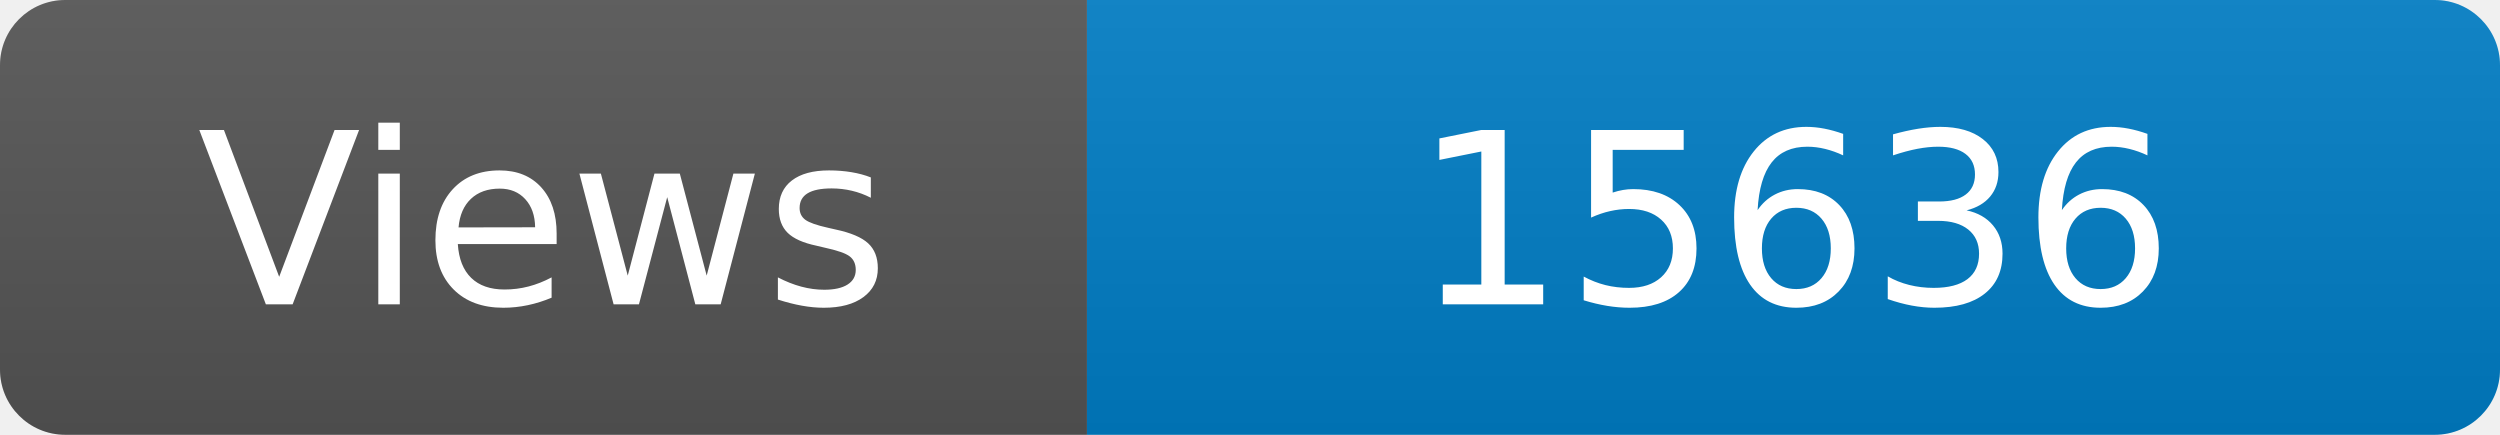
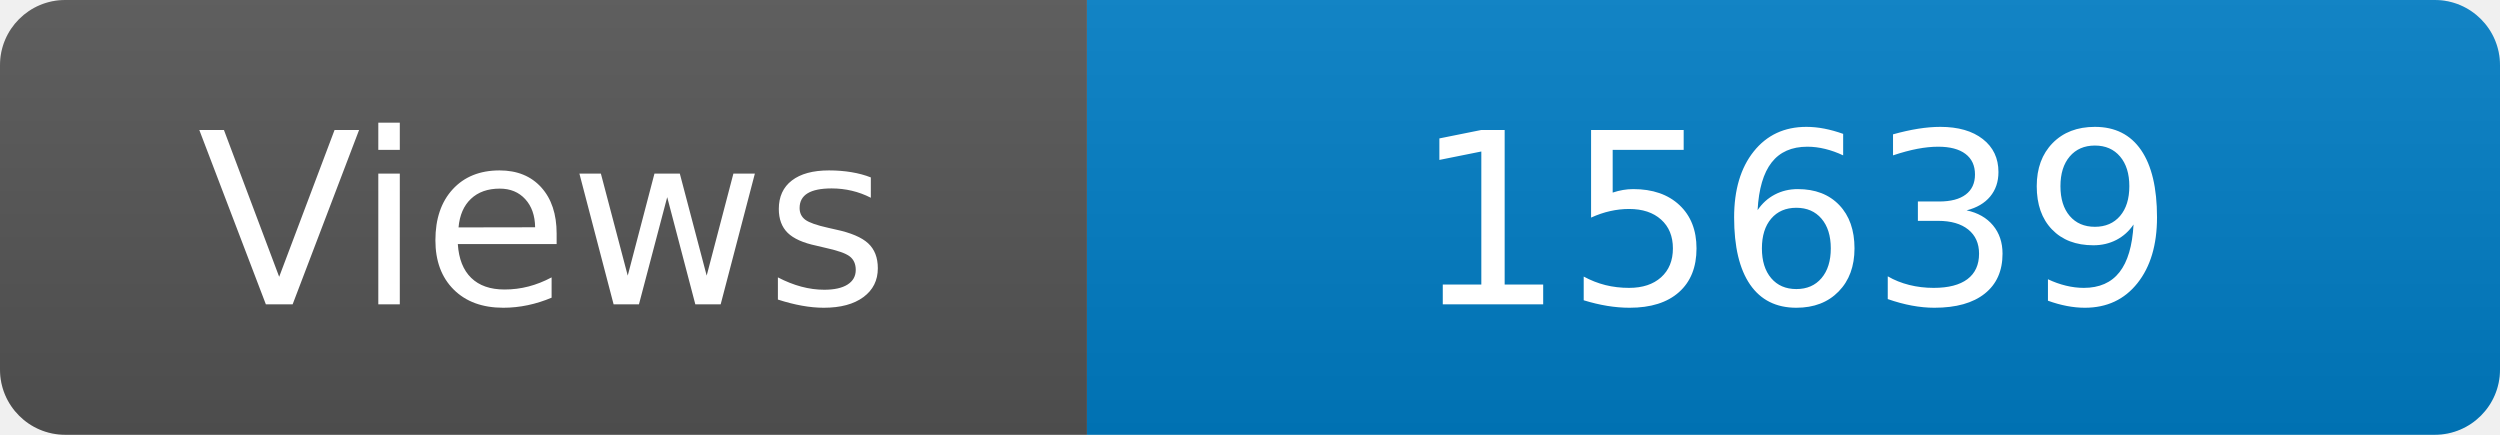
<svg xmlns="http://www.w3.org/2000/svg" width="115" height="20" role="img" aria-label="Maintained?: yes">
  <linearGradient id="s" x2="0" y2="100%">
    <stop offset="0" stop-color="#bbb" stop-opacity=".1" />
    <stop offset="1" stop-opacity=".1" />
  </linearGradient>
  <clipPath id="r">
    <rect width="115" height="20" rx="3" fill="#fff" />
  </clipPath>
  <g clip-path="url(#r)">
    <rect width="50" height="20" fill="#555" />
    <rect x="50" width="160" height="20" fill="#007ec6" />
    <rect width="115" height="20" fill="url(#s)" />
  </g>
  <g fill="#fff" text-anchor="middle" font-family="Verdana,Geneva,DejaVu Sans,sans-serif" font-size="110">
    <text x="250" y="140" transform="scale(.1)" fill="#fff">Views</text>
-     <text x="825" y="140" transform="scale(.1)" fill="#fff">15636</text>
+     <text x="825" y="140" transform="scale(.1)" fill="#fff">15639</text>
  </g>
</svg>
